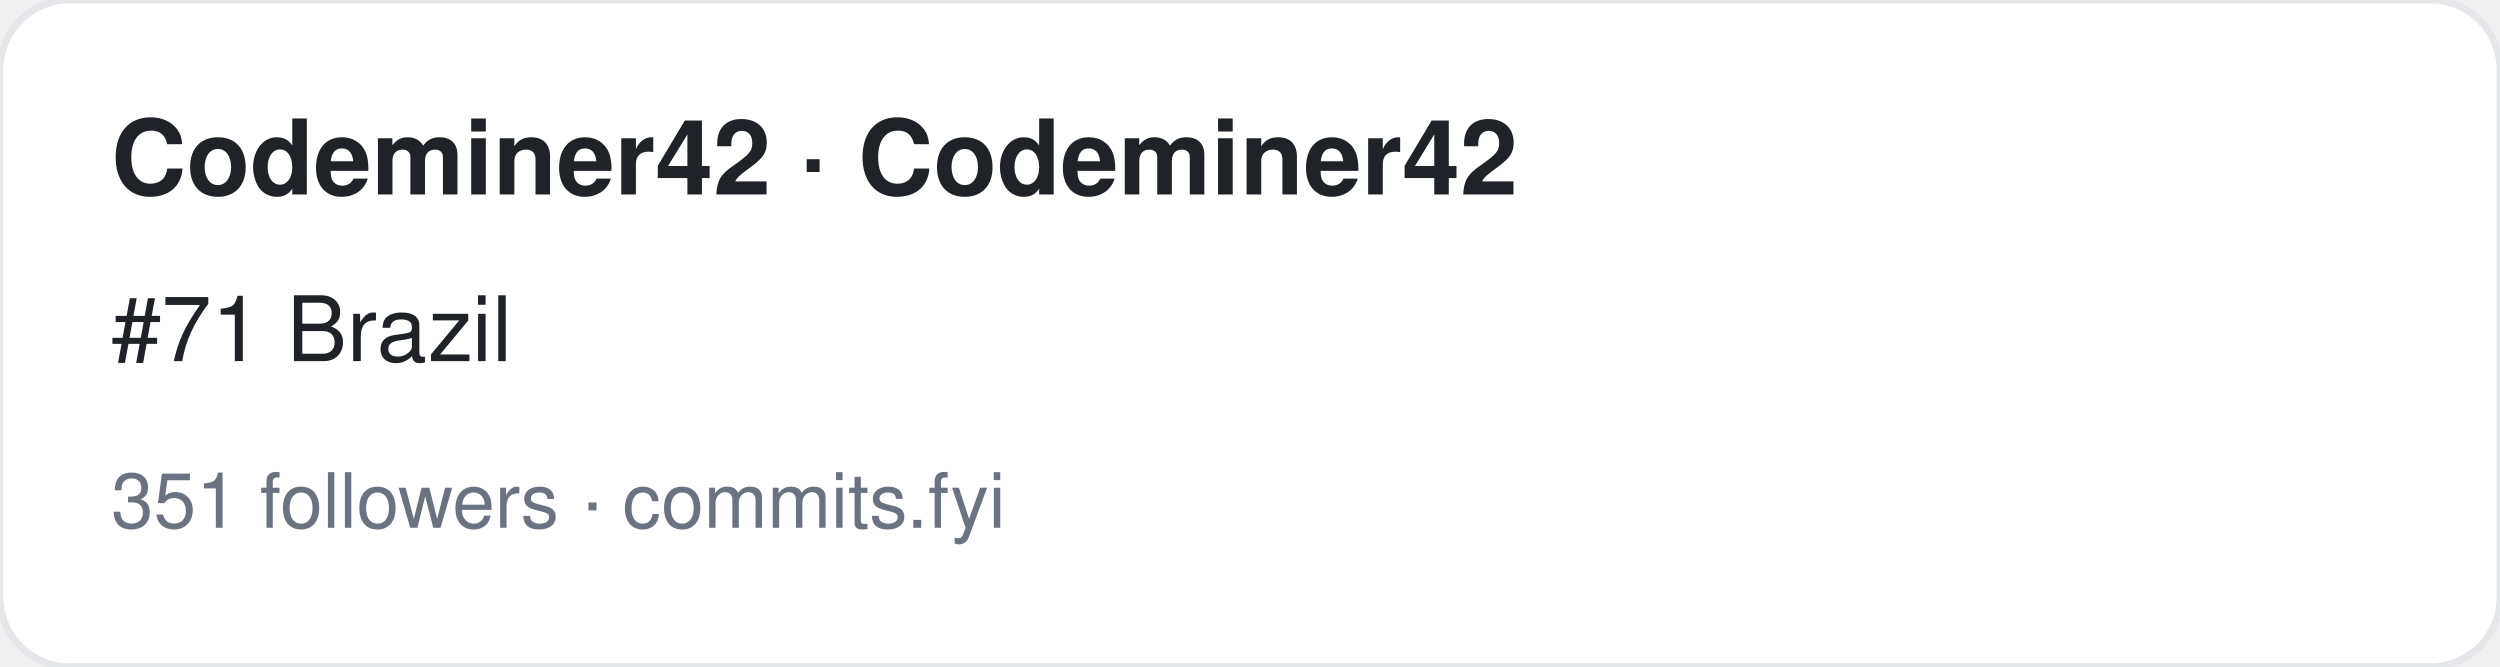
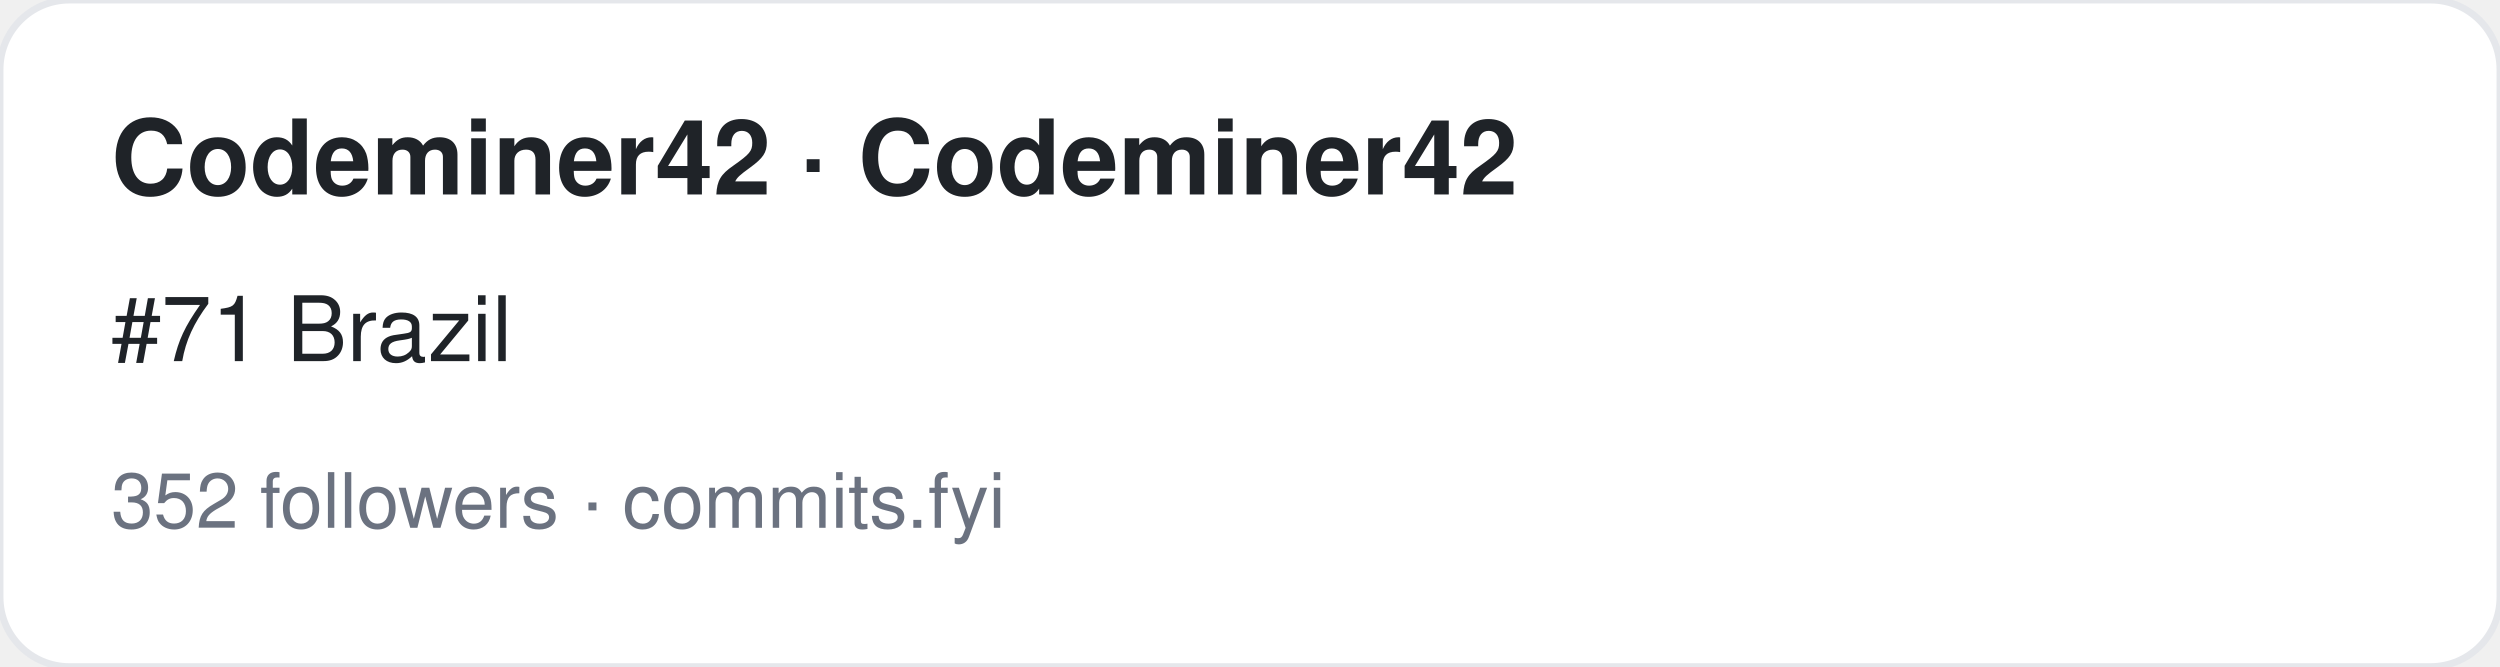
<svg xmlns="http://www.w3.org/2000/svg" width="360" height="96" viewBox="0 0 360 96" font-family="-apple-system,BlinkMacSystemFont,Segoe UI,Helvetica,Arial,sans-serif">
  <rect width="360" height="96" rx="10" fill="#ffffff" stroke="#e5e7eb" />
  <text x="16" y="28" font-size="15" font-weight="700" fill="#1f2328">Codeminer42 · Codeminer42</text>
  <text x="16" y="52" font-size="13" fill="#1f2328">#71 Brazil</text>
-   <text x="16" y="76" font-size="11" fill="#6b7280">351 followers · commits.fyi</text>
+   <text x="16" y="76" font-size="11" fill="#6b7280">352 followers · commits.fyi</text>
</svg>
